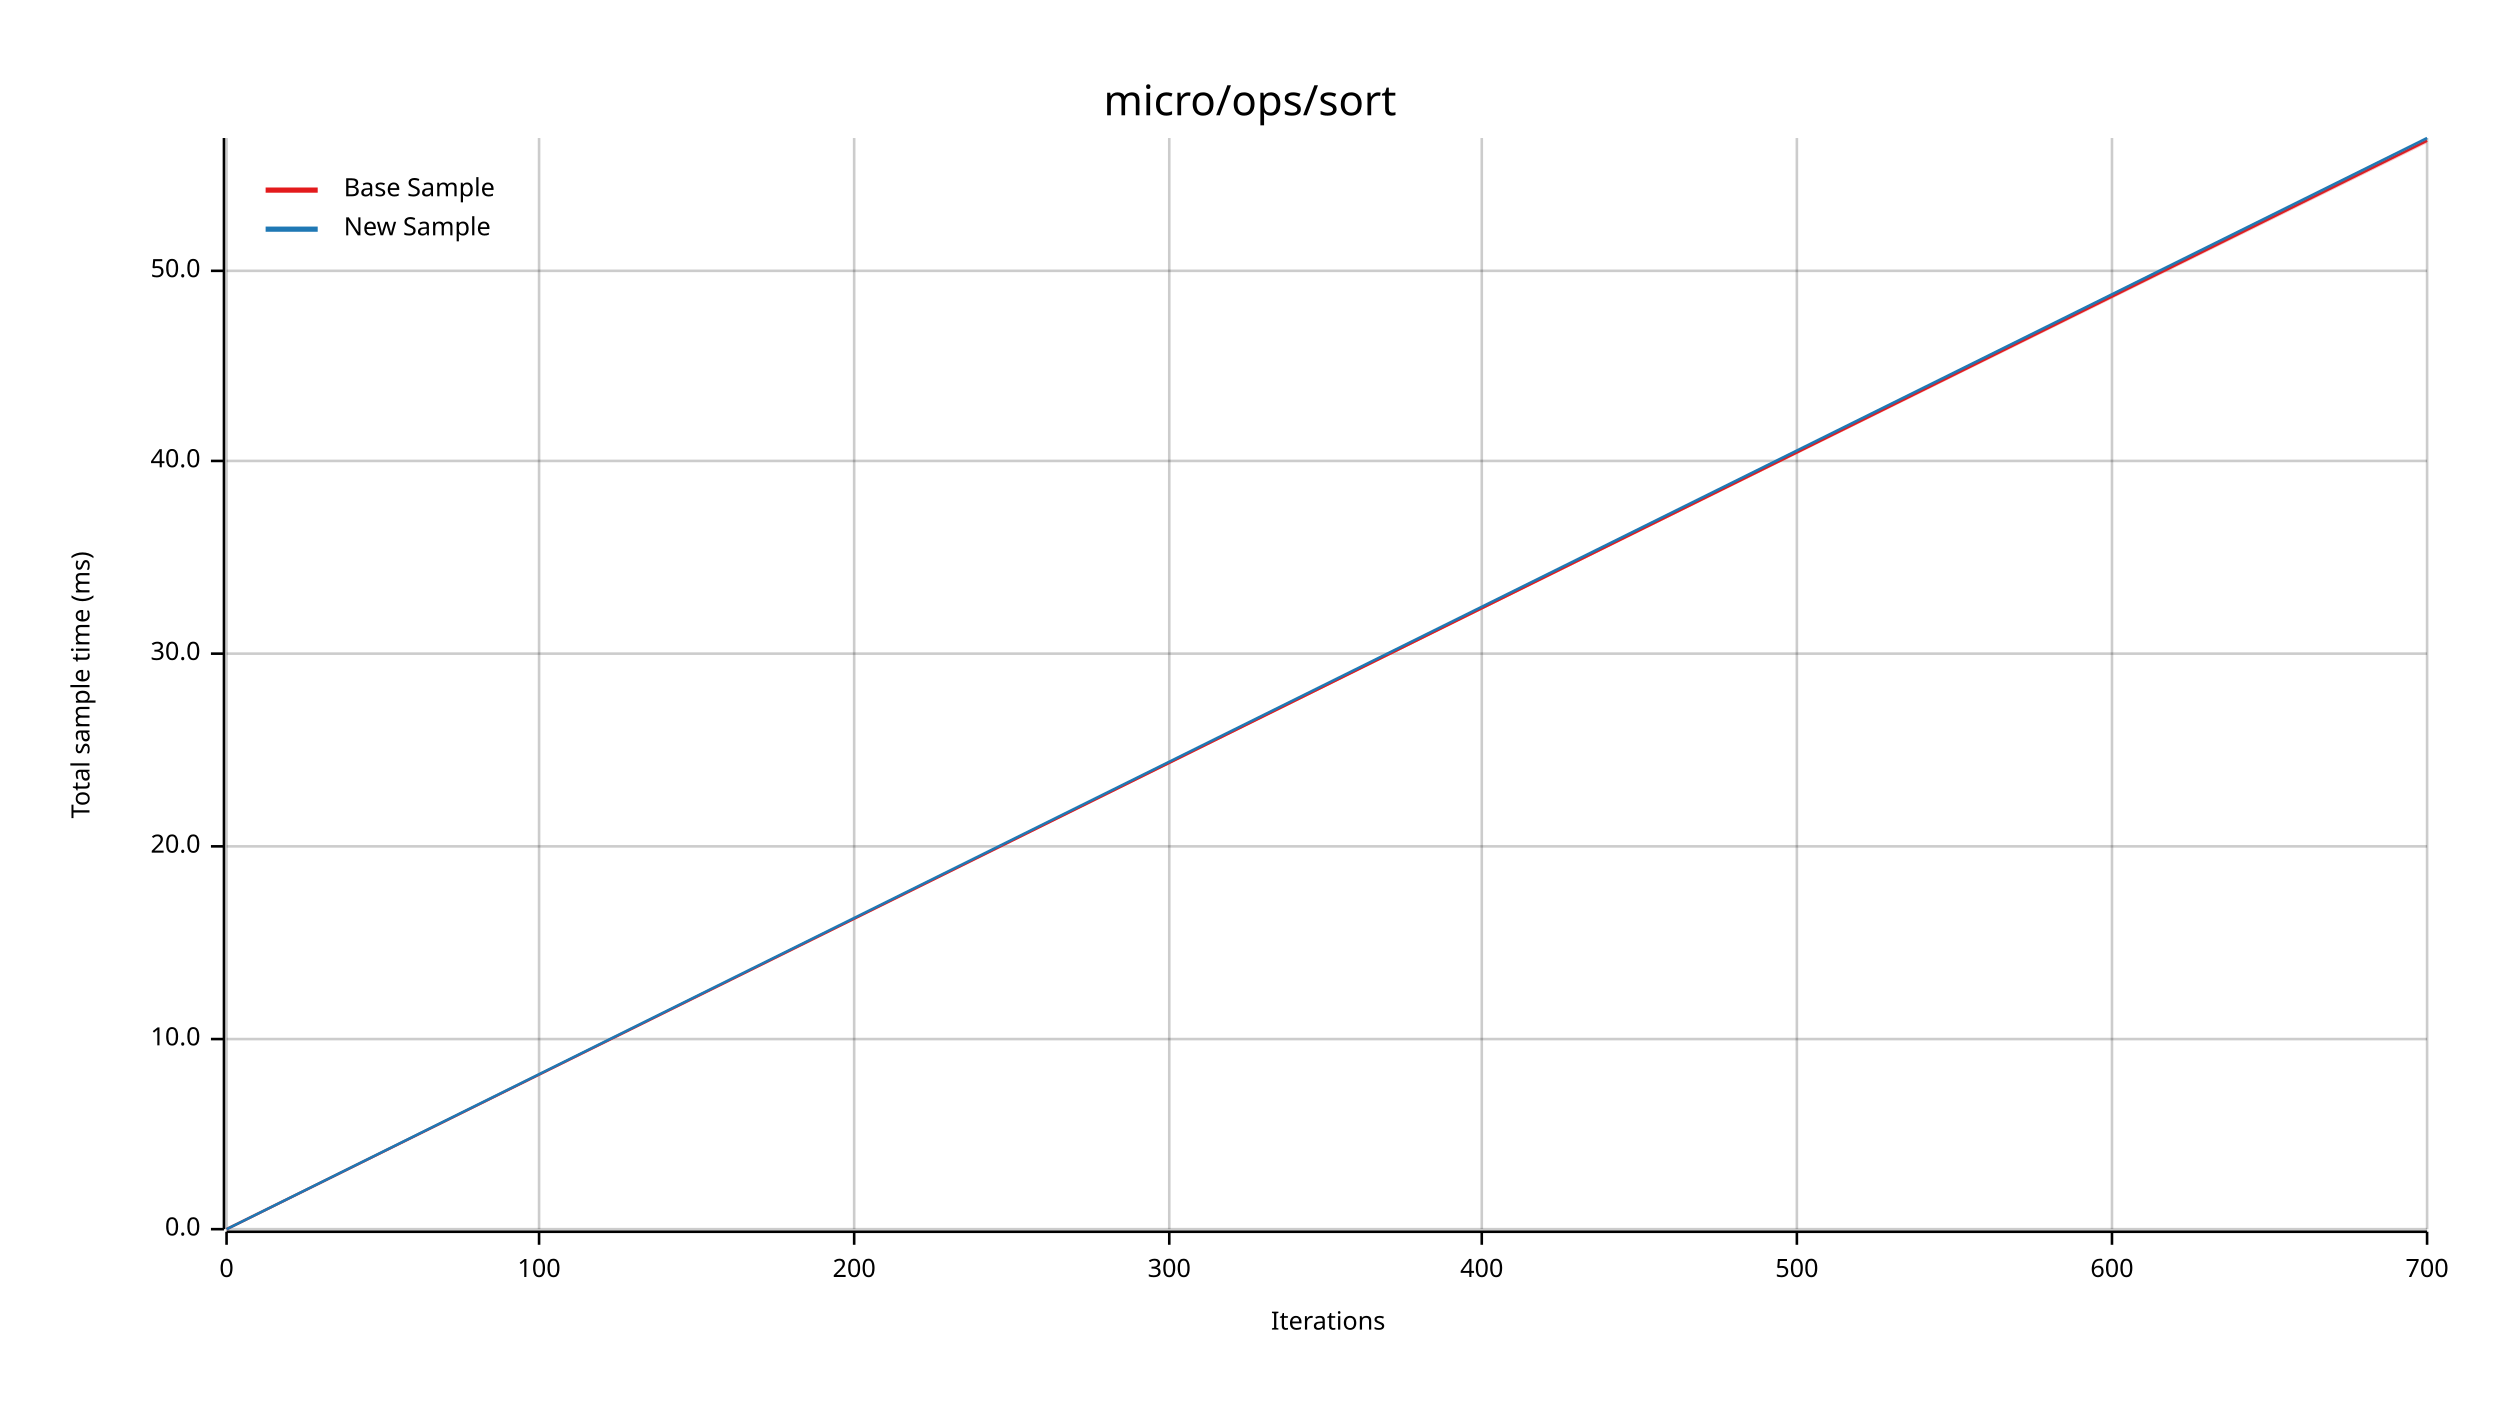
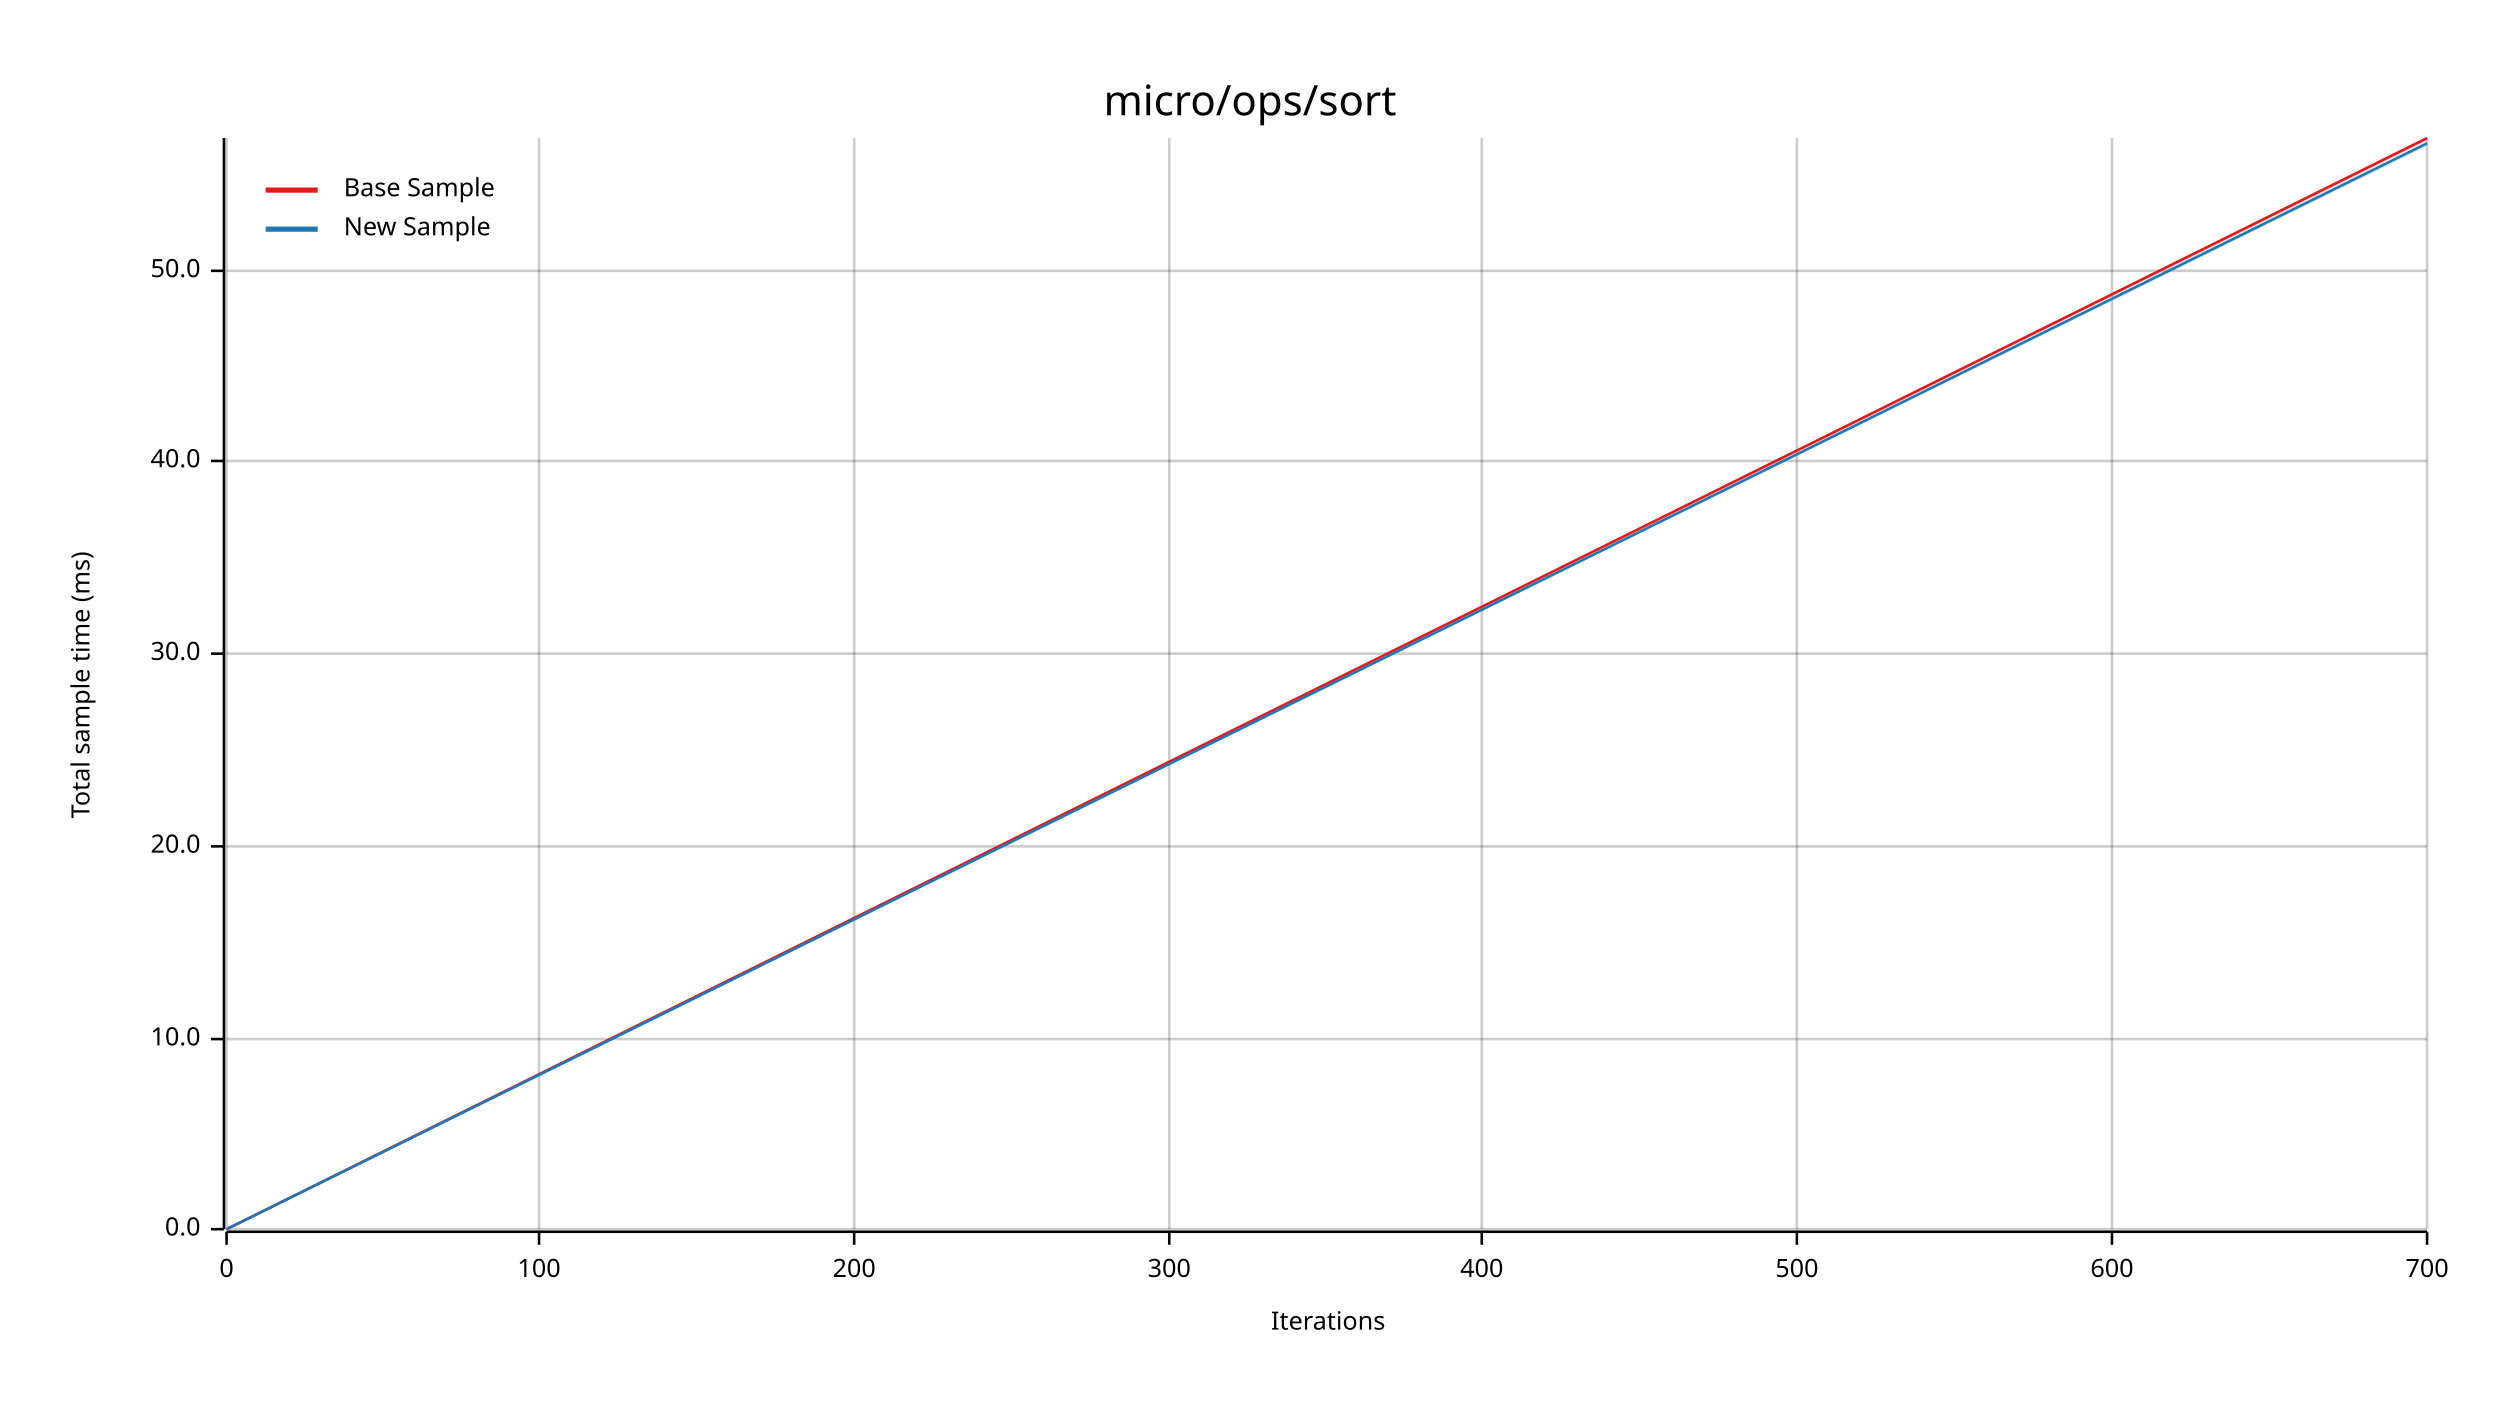
<svg xmlns="http://www.w3.org/2000/svg" width="960" height="540" viewBox="0 0 960 540">
  <text x="480" y="32" dy="0.76em" text-anchor="middle" font-family="sans-serif" font-size="16.129" opacity="1" fill="#000000">
micro/ops/sort
</text>
  <text x="27" y="263" dy="0.76em" text-anchor="middle" font-family="sans-serif" font-size="9.677" opacity="1" fill="#000000" transform="rotate(270, 27, 263)">
Total sample time (ms)
</text>
  <text x="510" y="513" dy="-0.5ex" text-anchor="middle" font-family="sans-serif" font-size="9.677" opacity="1" fill="#000000">
Iterations
</text>
  <line opacity="0.2" stroke="#000000" stroke-width="1" x1="87" y1="472" x2="87" y2="53" />
  <line opacity="0.2" stroke="#000000" stroke-width="1" x1="207" y1="472" x2="207" y2="53" />
  <line opacity="0.2" stroke="#000000" stroke-width="1" x1="328" y1="472" x2="328" y2="53" />
  <line opacity="0.2" stroke="#000000" stroke-width="1" x1="449" y1="472" x2="449" y2="53" />
  <line opacity="0.2" stroke="#000000" stroke-width="1" x1="569" y1="472" x2="569" y2="53" />
  <line opacity="0.2" stroke="#000000" stroke-width="1" x1="690" y1="472" x2="690" y2="53" />
  <line opacity="0.2" stroke="#000000" stroke-width="1" x1="811" y1="472" x2="811" y2="53" />
  <line opacity="0.2" stroke="#000000" stroke-width="1" x1="932" y1="472" x2="932" y2="53" />
  <line opacity="0.2" stroke="#000000" stroke-width="1" x1="87" y1="472" x2="932" y2="472" />
  <line opacity="0.2" stroke="#000000" stroke-width="1" x1="87" y1="399" x2="932" y2="399" />
  <line opacity="0.2" stroke="#000000" stroke-width="1" x1="87" y1="325" x2="932" y2="325" />
  <line opacity="0.2" stroke="#000000" stroke-width="1" x1="87" y1="251" x2="932" y2="251" />
  <line opacity="0.2" stroke="#000000" stroke-width="1" x1="87" y1="177" x2="932" y2="177" />
  <line opacity="0.2" stroke="#000000" stroke-width="1" x1="87" y1="104" x2="932" y2="104" />
  <polyline fill="none" opacity="1" stroke="#000000" stroke-width="1" points="86,53 86,472 " />
  <text x="77" y="472" dy="0.5ex" text-anchor="end" font-family="sans-serif" font-size="9.677" opacity="1" fill="#000000">
0.0
</text>
  <polyline fill="none" opacity="1" stroke="#000000" stroke-width="1" points="81,472 86,472 " />
  <text x="77" y="399" dy="0.5ex" text-anchor="end" font-family="sans-serif" font-size="9.677" opacity="1" fill="#000000">
10.0
</text>
  <polyline fill="none" opacity="1" stroke="#000000" stroke-width="1" points="81,399 86,399 " />
  <text x="77" y="325" dy="0.5ex" text-anchor="end" font-family="sans-serif" font-size="9.677" opacity="1" fill="#000000">
20.0
</text>
  <polyline fill="none" opacity="1" stroke="#000000" stroke-width="1" points="81,325 86,325 " />
  <text x="77" y="251" dy="0.5ex" text-anchor="end" font-family="sans-serif" font-size="9.677" opacity="1" fill="#000000">
30.0
</text>
  <polyline fill="none" opacity="1" stroke="#000000" stroke-width="1" points="81,251 86,251 " />
  <text x="77" y="177" dy="0.5ex" text-anchor="end" font-family="sans-serif" font-size="9.677" opacity="1" fill="#000000">
40.0
</text>
  <polyline fill="none" opacity="1" stroke="#000000" stroke-width="1" points="81,177 86,177 " />
  <text x="77" y="104" dy="0.5ex" text-anchor="end" font-family="sans-serif" font-size="9.677" opacity="1" fill="#000000">
50.0
</text>
  <polyline fill="none" opacity="1" stroke="#000000" stroke-width="1" points="81,104 86,104 " />
  <polyline fill="none" opacity="1" stroke="#000000" stroke-width="1" points="87,473 932,473 " />
  <text x="87" y="483" dy="0.76em" text-anchor="middle" font-family="sans-serif" font-size="9.677" opacity="1" fill="#000000">
0
</text>
  <polyline fill="none" opacity="1" stroke="#000000" stroke-width="1" points="87,473 87,478 " />
  <text x="207" y="483" dy="0.76em" text-anchor="middle" font-family="sans-serif" font-size="9.677" opacity="1" fill="#000000">
100
</text>
  <polyline fill="none" opacity="1" stroke="#000000" stroke-width="1" points="207,473 207,478 " />
  <text x="328" y="483" dy="0.76em" text-anchor="middle" font-family="sans-serif" font-size="9.677" opacity="1" fill="#000000">
200
</text>
  <polyline fill="none" opacity="1" stroke="#000000" stroke-width="1" points="328,473 328,478 " />
  <text x="449" y="483" dy="0.76em" text-anchor="middle" font-family="sans-serif" font-size="9.677" opacity="1" fill="#000000">
300
</text>
  <polyline fill="none" opacity="1" stroke="#000000" stroke-width="1" points="449,473 449,478 " />
  <text x="569" y="483" dy="0.76em" text-anchor="middle" font-family="sans-serif" font-size="9.677" opacity="1" fill="#000000">
400
</text>
  <polyline fill="none" opacity="1" stroke="#000000" stroke-width="1" points="569,473 569,478 " />
  <text x="690" y="483" dy="0.76em" text-anchor="middle" font-family="sans-serif" font-size="9.677" opacity="1" fill="#000000">
500
</text>
  <polyline fill="none" opacity="1" stroke="#000000" stroke-width="1" points="690,473 690,478 " />
  <text x="811" y="483" dy="0.76em" text-anchor="middle" font-family="sans-serif" font-size="9.677" opacity="1" fill="#000000">
600
</text>
  <polyline fill="none" opacity="1" stroke="#000000" stroke-width="1" points="811,473 811,478 " />
  <text x="932" y="483" dy="0.76em" text-anchor="middle" font-family="sans-serif" font-size="9.677" opacity="1" fill="#000000">
700
</text>
  <polyline fill="none" opacity="1" stroke="#000000" stroke-width="1" points="932,473 932,478 " />
-   <polyline fill="none" opacity="1" stroke="#E31A1C" stroke-width="1" points="87,472 932,54 " />
-   <polygon opacity="0.25" fill="#E31A1C" points="87,472 932,55 932,53 " />
-   <polyline fill="none" opacity="1" stroke="#1F78B4" stroke-width="1" points="87,472 932,53 " />
-   <polygon opacity="0.25" fill="#1F78B4" points="87,472 932,54 932,53 " />
+   <polyline fill="none" opacity="1" stroke="#E31A1C" stroke-width="1" points="87,472 932,53 " />
+   <polygon opacity="0.25" fill="#E31A1C" points="87,472 932,54 932,53 " />
+   <polyline fill="none" opacity="1" stroke="#1F78B4" stroke-width="1" points="87,472 932,55 " />
+   <polygon opacity="0.25" fill="#1F78B4" points="87,472 932,56 932,55 " />
  <text x="132" y="68" dy="0.76em" text-anchor="start" font-family="sans-serif" font-size="9.677" opacity="1" fill="#000000">
Base Sample
</text>
  <text x="132" y="83" dy="0.76em" text-anchor="start" font-family="sans-serif" font-size="9.677" opacity="1" fill="#000000">
New Sample
</text>
  <polyline fill="none" opacity="1" stroke="#E31A1C" stroke-width="2" points="102,73 122,73 " />
  <polyline fill="none" opacity="1" stroke="#1F78B4" stroke-width="2" points="102,88 122,88 " />
</svg>
